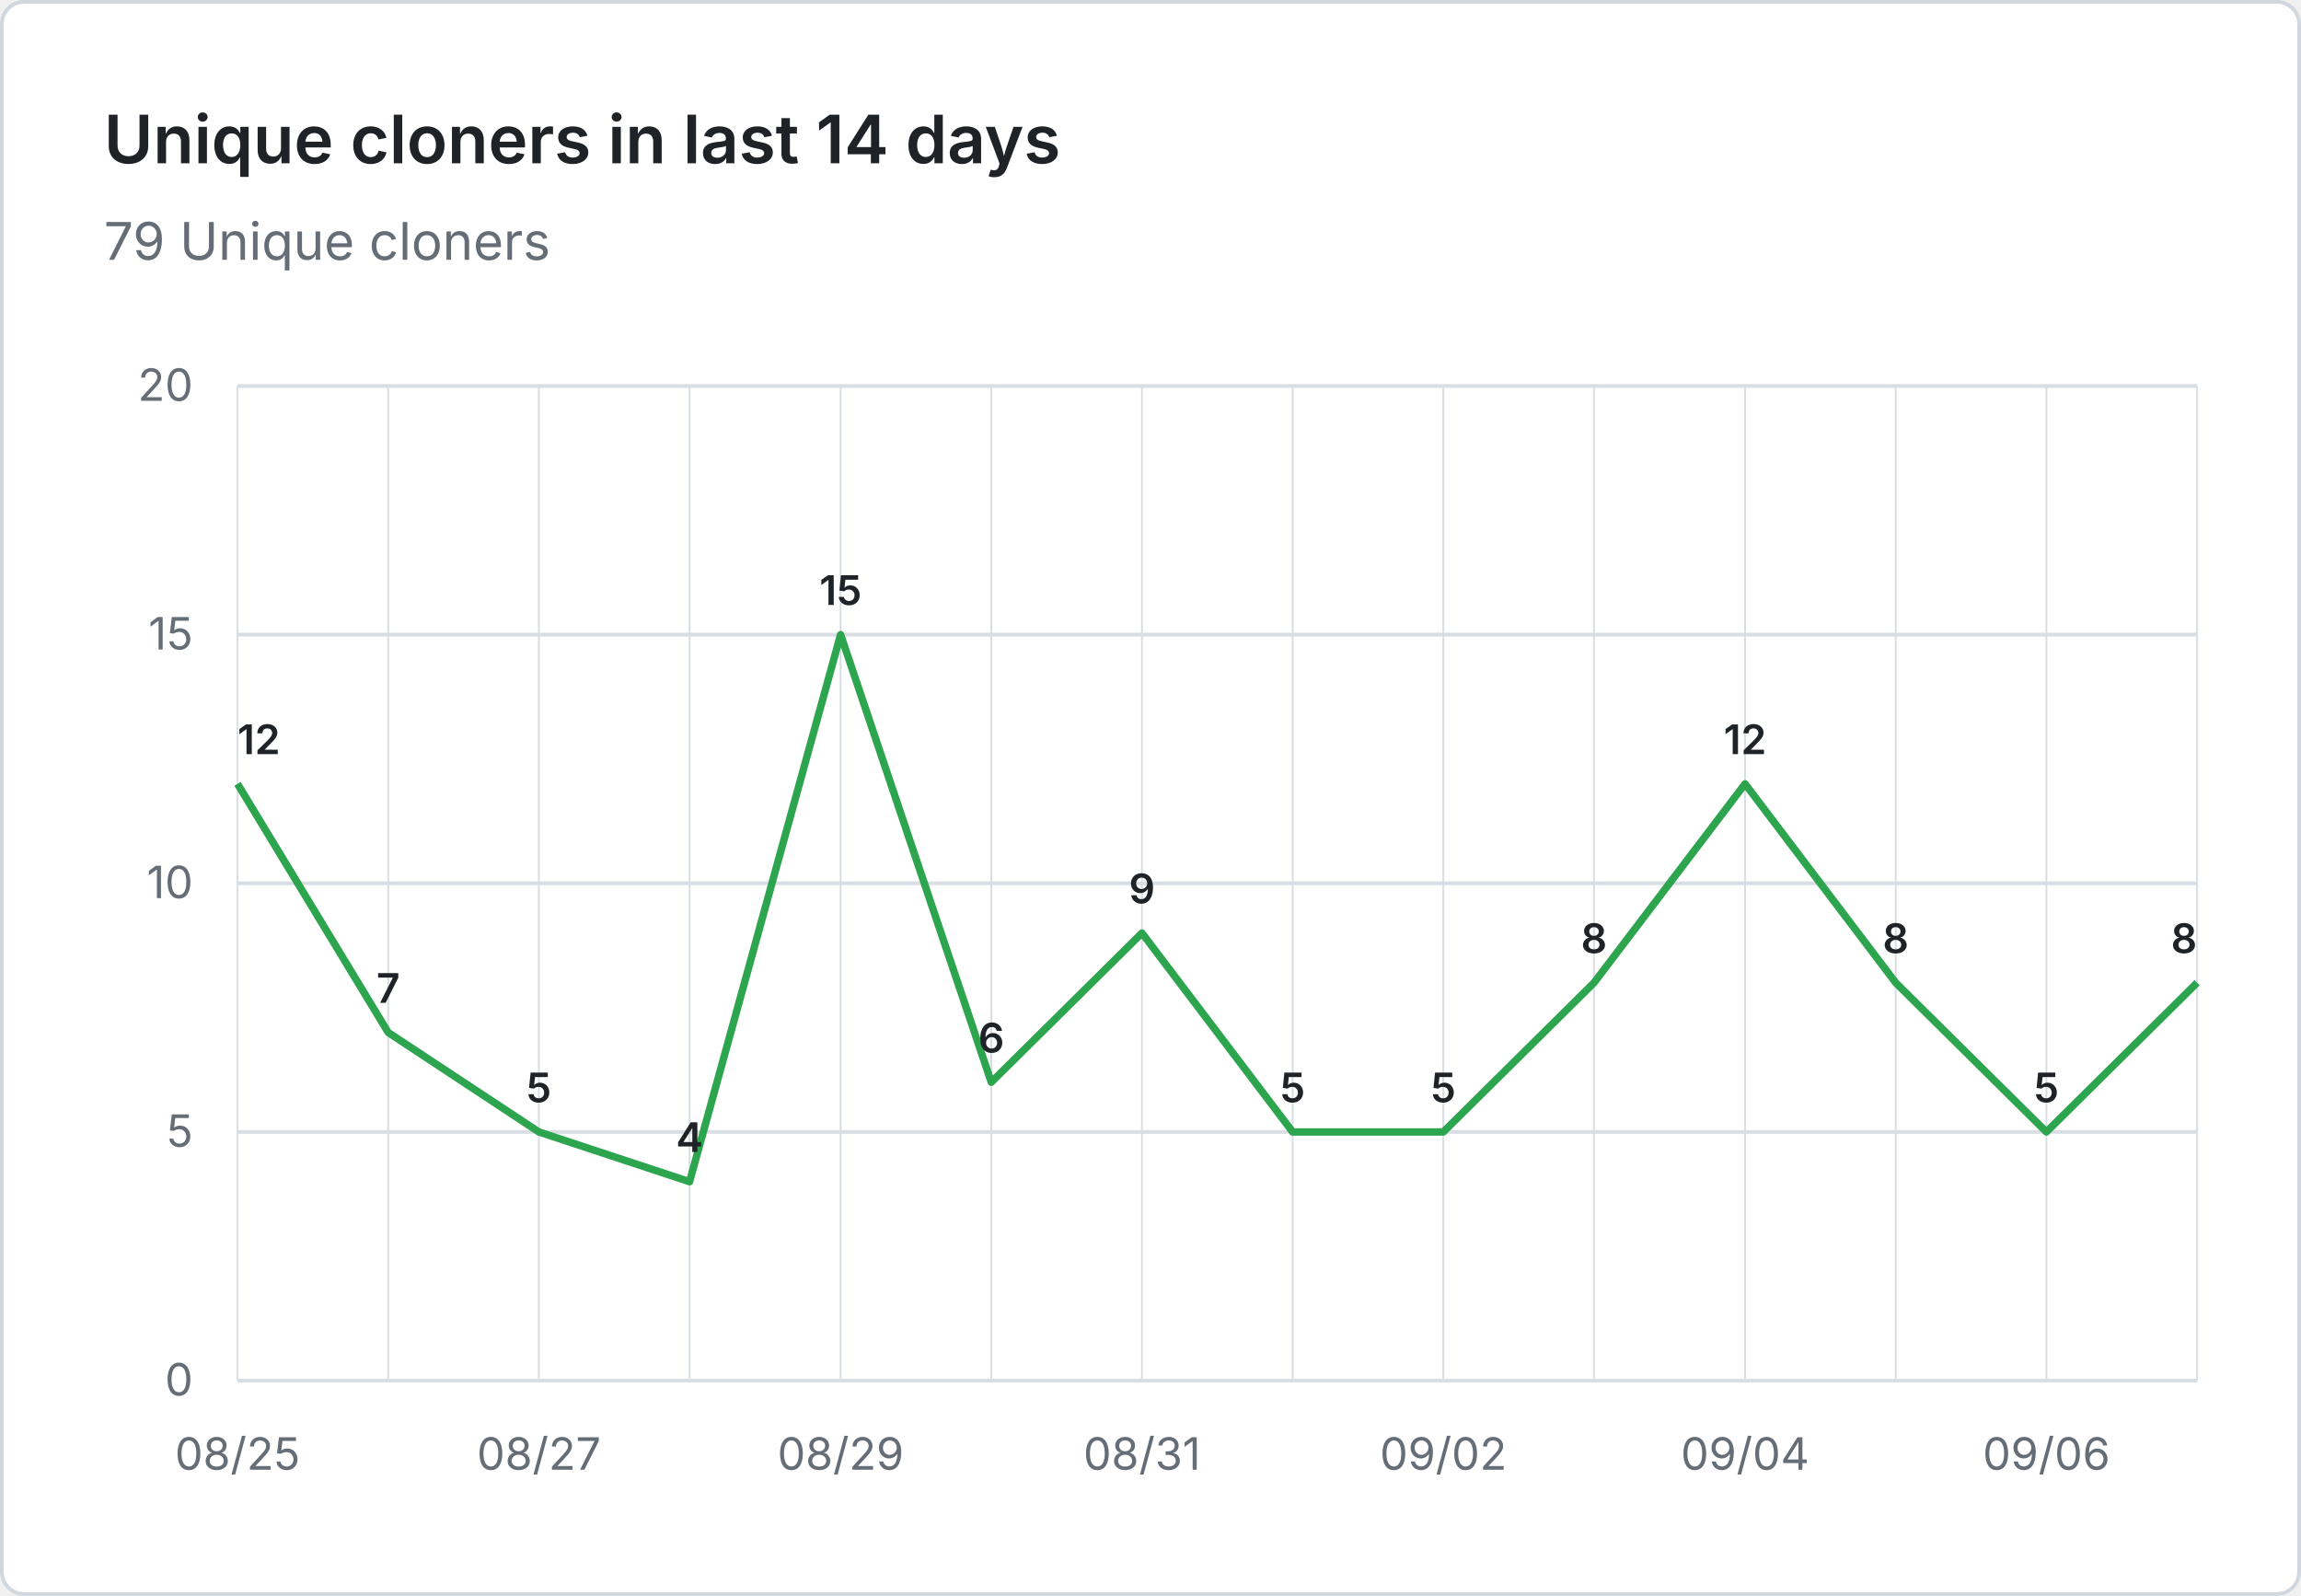
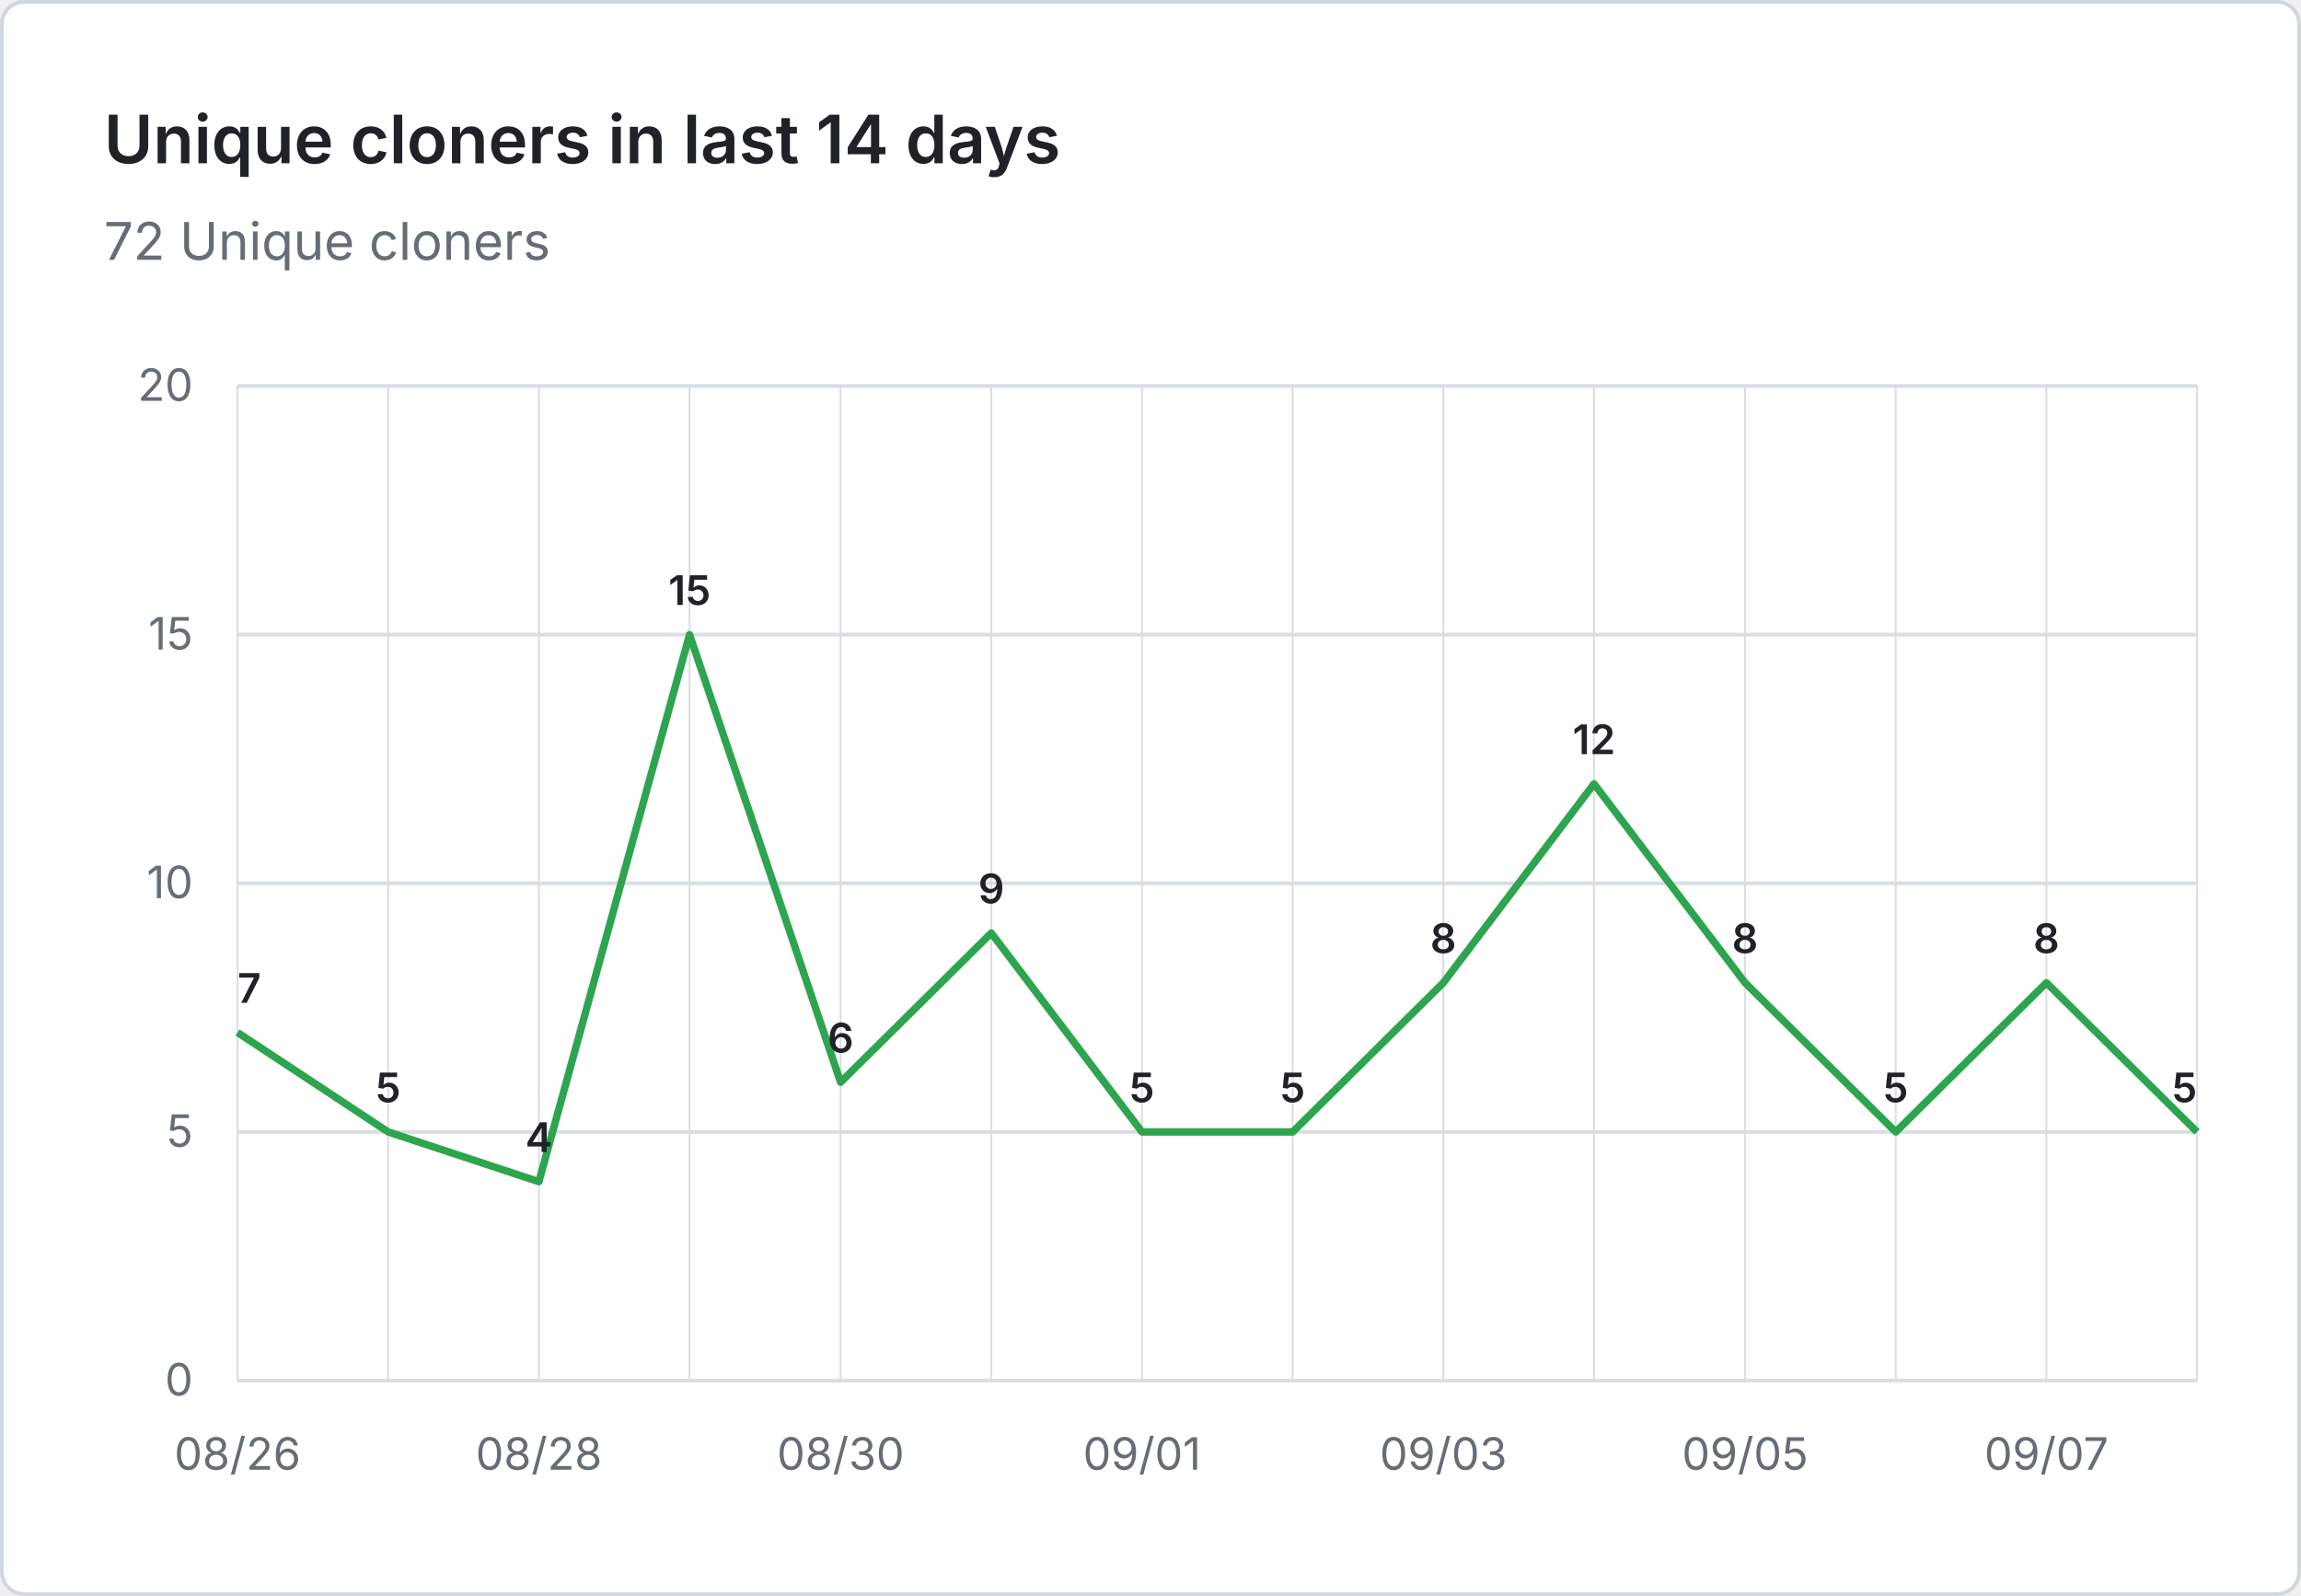
- <svg xmlns="http://www.w3.org/2000/svg" viewBox="0 0 620 430" width="620" height="430" role="img" aria-label="Unique cloners in last 14 days: 79 Unique cloners">
+ <svg xmlns="http://www.w3.org/2000/svg" viewBox="0 0 620 430" width="620" height="430" role="img" aria-label="Unique cloners in last 14 days: 72 Unique cloners">
  <rect x="0.5" y="0.5" width="619" height="429" fill="#ffffff" stroke="#d0d7de" rx="6" />
  <g font-family="system-ui, -apple-system, 'Segoe UI', sans-serif">
    <text x="28" y="44" fill="#1f2328" font-size="18" font-weight="600">Unique cloners in last 14 days</text>
-     <text x="28" y="70" fill="#656d76" font-size="14">79 Unique cloners</text>
+     <text x="28" y="70" fill="#656d76" font-size="14">72 Unique cloners</text>
    <line x1="64" y1="372.0" x2="592" y2="372.0" stroke="#d8dee4" stroke-width="1" />
    <text x="52" y="376.0" text-anchor="end" fill="#656d76" font-size="12">0</text>
    <line x1="64" y1="305.0" x2="592" y2="305.0" stroke="#d8dee4" stroke-width="1" />
    <text x="52" y="309.0" text-anchor="end" fill="#656d76" font-size="12">5</text>
    <line x1="64" y1="238.0" x2="592" y2="238.0" stroke="#d8dee4" stroke-width="1" />
    <text x="52" y="242.0" text-anchor="end" fill="#656d76" font-size="12">10</text>
    <line x1="64" y1="171.0" x2="592" y2="171.0" stroke="#d8dee4" stroke-width="1" />
    <text x="52" y="175.0" text-anchor="end" fill="#656d76" font-size="12">15</text>
    <line x1="64" y1="104.0" x2="592" y2="104.0" stroke="#d8dee4" stroke-width="1" />
    <text x="52" y="108.0" text-anchor="end" fill="#656d76" font-size="12">20</text>
    <line x1="64.0" y1="104" x2="64.0" y2="372" stroke="#d8dee4" stroke-width="0.5" />
    <line x1="104.6" y1="104" x2="104.6" y2="372" stroke="#d8dee4" stroke-width="0.5" />
    <line x1="145.2" y1="104" x2="145.2" y2="372" stroke="#d8dee4" stroke-width="0.5" />
    <line x1="185.8" y1="104" x2="185.8" y2="372" stroke="#d8dee4" stroke-width="0.5" />
    <line x1="226.5" y1="104" x2="226.5" y2="372" stroke="#d8dee4" stroke-width="0.5" />
    <line x1="267.1" y1="104" x2="267.1" y2="372" stroke="#d8dee4" stroke-width="0.5" />
    <line x1="307.7" y1="104" x2="307.7" y2="372" stroke="#d8dee4" stroke-width="0.5" />
    <line x1="348.3" y1="104" x2="348.3" y2="372" stroke="#d8dee4" stroke-width="0.5" />
    <line x1="388.9" y1="104" x2="388.9" y2="372" stroke="#d8dee4" stroke-width="0.5" />
    <line x1="429.5" y1="104" x2="429.5" y2="372" stroke="#d8dee4" stroke-width="0.5" />
    <line x1="470.2" y1="104" x2="470.2" y2="372" stroke="#d8dee4" stroke-width="0.5" />
    <line x1="510.8" y1="104" x2="510.8" y2="372" stroke="#d8dee4" stroke-width="0.5" />
    <line x1="551.4" y1="104" x2="551.4" y2="372" stroke="#d8dee4" stroke-width="0.5" />
    <line x1="592.0" y1="104" x2="592.0" y2="372" stroke="#d8dee4" stroke-width="0.5" />
-     <text x="64.0" y="396" text-anchor="middle" fill="#656d76" font-size="12">08/25</text>
-     <text x="145.2" y="396" text-anchor="middle" fill="#656d76" font-size="12">08/27</text>
-     <text x="226.5" y="396" text-anchor="middle" fill="#656d76" font-size="12">08/29</text>
-     <text x="307.7" y="396" text-anchor="middle" fill="#656d76" font-size="12">08/31</text>
-     <text x="388.9" y="396" text-anchor="middle" fill="#656d76" font-size="12">09/02</text>
-     <text x="470.2" y="396" text-anchor="middle" fill="#656d76" font-size="12">09/04</text>
-     <text x="551.4" y="396" text-anchor="middle" fill="#656d76" font-size="12">09/06</text>
-     <path d="M 64.0 211.2 L 104.6 278.2 L 145.2 305.0 L 185.8 318.4 L 226.5 171.0 L 267.1 291.6 L 307.7 251.4 L 348.3 305.0 L 388.9 305.0 L 429.5 264.8 L 470.2 211.2 L 510.8 264.8 L 551.4 305.0 L 592.0 264.8" fill="none" stroke="#2da44e" stroke-width="2" stroke-linejoin="round" />
-     <text x="64.0" y="203.2" text-anchor="start" fill="#1f2328" font-size="11" font-weight="600">12</text>
-     <text x="104.6" y="270.2" text-anchor="middle" fill="#1f2328" font-size="11" font-weight="600">7</text>
-     <text x="145.2" y="297.0" text-anchor="middle" fill="#1f2328" font-size="11" font-weight="600">5</text>
-     <text x="185.8" y="310.4" text-anchor="middle" fill="#1f2328" font-size="11" font-weight="600">4</text>
-     <text x="226.5" y="163.0" text-anchor="middle" fill="#1f2328" font-size="11" font-weight="600">15</text>
-     <text x="267.1" y="283.6" text-anchor="middle" fill="#1f2328" font-size="11" font-weight="600">6</text>
-     <text x="307.7" y="243.4" text-anchor="middle" fill="#1f2328" font-size="11" font-weight="600">9</text>
+     <text x="64.0" y="396" text-anchor="middle" fill="#656d76" font-size="12">08/26</text>
+     <text x="145.2" y="396" text-anchor="middle" fill="#656d76" font-size="12">08/28</text>
+     <text x="226.5" y="396" text-anchor="middle" fill="#656d76" font-size="12">08/30</text>
+     <text x="307.7" y="396" text-anchor="middle" fill="#656d76" font-size="12">09/01</text>
+     <text x="388.9" y="396" text-anchor="middle" fill="#656d76" font-size="12">09/03</text>
+     <text x="470.2" y="396" text-anchor="middle" fill="#656d76" font-size="12">09/05</text>
+     <text x="551.4" y="396" text-anchor="middle" fill="#656d76" font-size="12">09/07</text>
+     <path d="M 64.0 278.2 L 104.6 305.0 L 145.2 318.4 L 185.8 171.0 L 226.5 291.6 L 267.1 251.4 L 307.7 305.0 L 348.3 305.0 L 388.9 264.8 L 429.5 211.2 L 470.2 264.8 L 510.8 305.0 L 551.4 264.8 L 592.0 305.0" fill="none" stroke="#2da44e" stroke-width="2" stroke-linejoin="round" />
+     <text x="64.0" y="270.2" text-anchor="start" fill="#1f2328" font-size="11" font-weight="600">7</text>
+     <text x="104.6" y="297.0" text-anchor="middle" fill="#1f2328" font-size="11" font-weight="600">5</text>
+     <text x="145.2" y="310.4" text-anchor="middle" fill="#1f2328" font-size="11" font-weight="600">4</text>
+     <text x="185.8" y="163.0" text-anchor="middle" fill="#1f2328" font-size="11" font-weight="600">15</text>
+     <text x="226.5" y="283.6" text-anchor="middle" fill="#1f2328" font-size="11" font-weight="600">6</text>
+     <text x="267.1" y="243.4" text-anchor="middle" fill="#1f2328" font-size="11" font-weight="600">9</text>
+     <text x="307.7" y="297.0" text-anchor="middle" fill="#1f2328" font-size="11" font-weight="600">5</text>
    <text x="348.3" y="297.0" text-anchor="middle" fill="#1f2328" font-size="11" font-weight="600">5</text>
-     <text x="388.9" y="297.0" text-anchor="middle" fill="#1f2328" font-size="11" font-weight="600">5</text>
-     <text x="429.5" y="256.8" text-anchor="middle" fill="#1f2328" font-size="11" font-weight="600">8</text>
-     <text x="470.2" y="203.2" text-anchor="middle" fill="#1f2328" font-size="11" font-weight="600">12</text>
-     <text x="510.8" y="256.8" text-anchor="middle" fill="#1f2328" font-size="11" font-weight="600">8</text>
-     <text x="551.4" y="297.0" text-anchor="middle" fill="#1f2328" font-size="11" font-weight="600">5</text>
-     <text x="592.0" y="256.8" text-anchor="end" fill="#1f2328" font-size="11" font-weight="600">8</text>
+     <text x="388.9" y="256.8" text-anchor="middle" fill="#1f2328" font-size="11" font-weight="600">8</text>
+     <text x="429.5" y="203.2" text-anchor="middle" fill="#1f2328" font-size="11" font-weight="600">12</text>
+     <text x="470.2" y="256.8" text-anchor="middle" fill="#1f2328" font-size="11" font-weight="600">8</text>
+     <text x="510.8" y="297.0" text-anchor="middle" fill="#1f2328" font-size="11" font-weight="600">5</text>
+     <text x="551.4" y="256.8" text-anchor="middle" fill="#1f2328" font-size="11" font-weight="600">8</text>
+     <text x="592.0" y="297.0" text-anchor="end" fill="#1f2328" font-size="11" font-weight="600">5</text>
  </g>
</svg>
